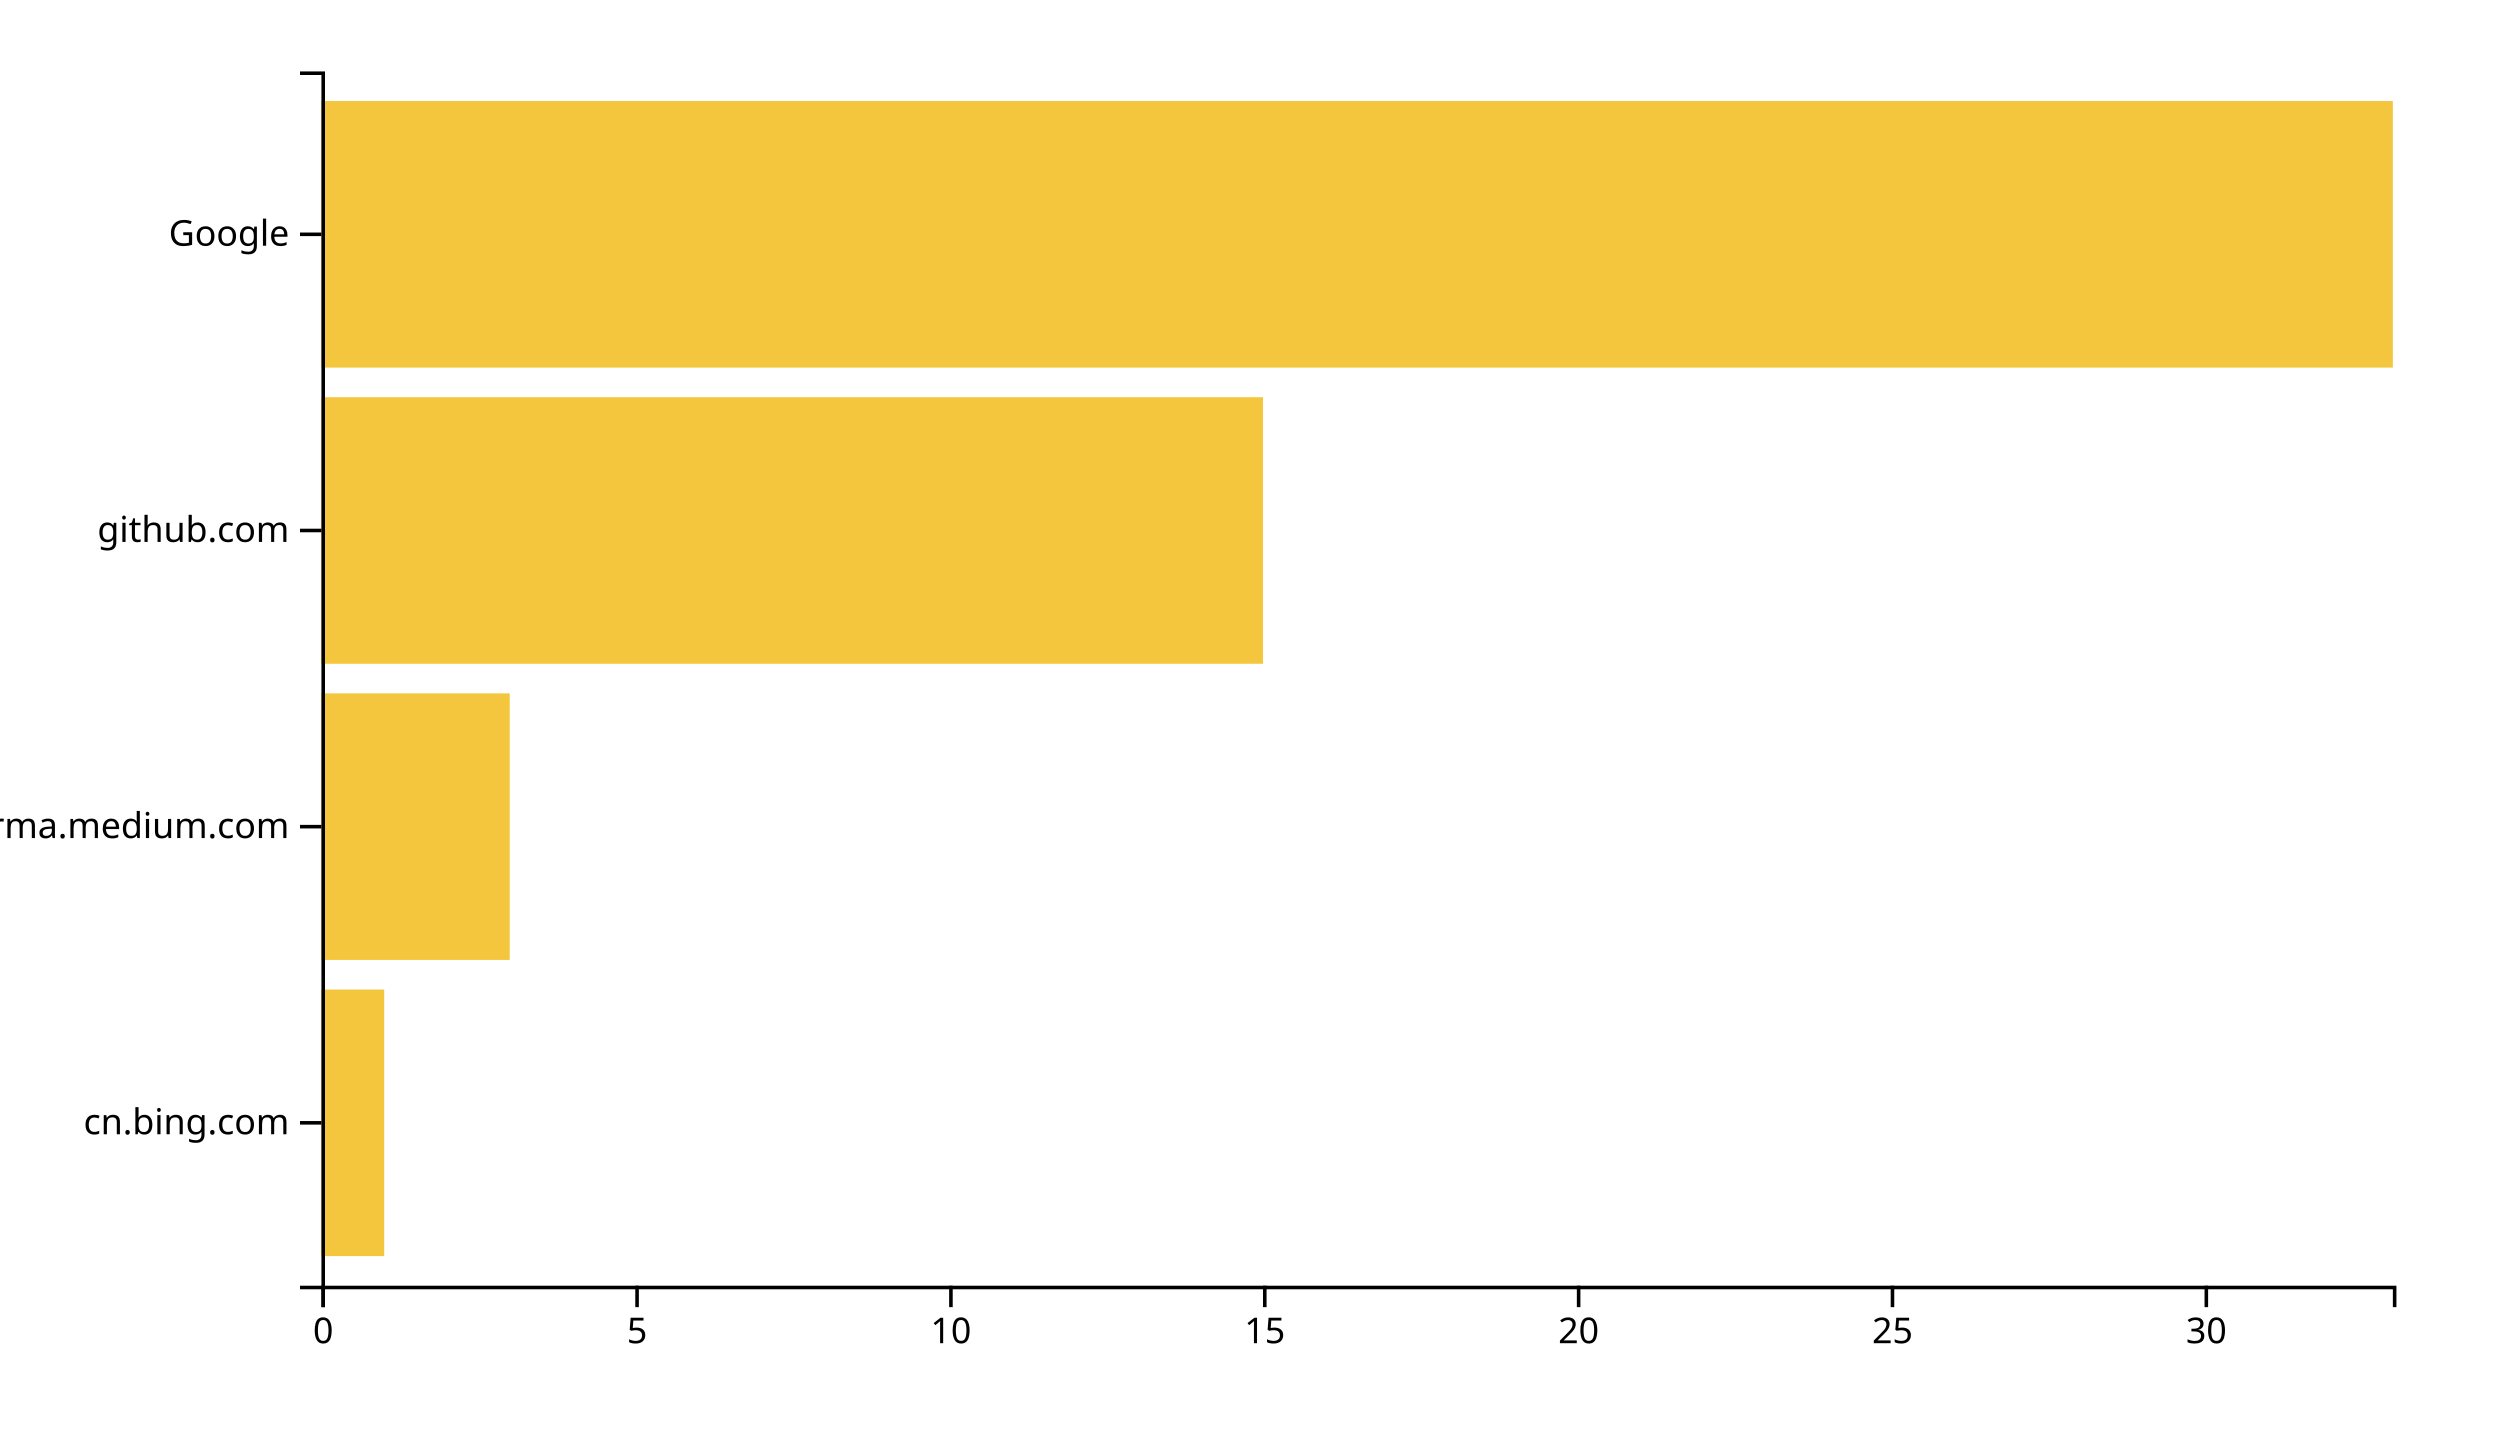
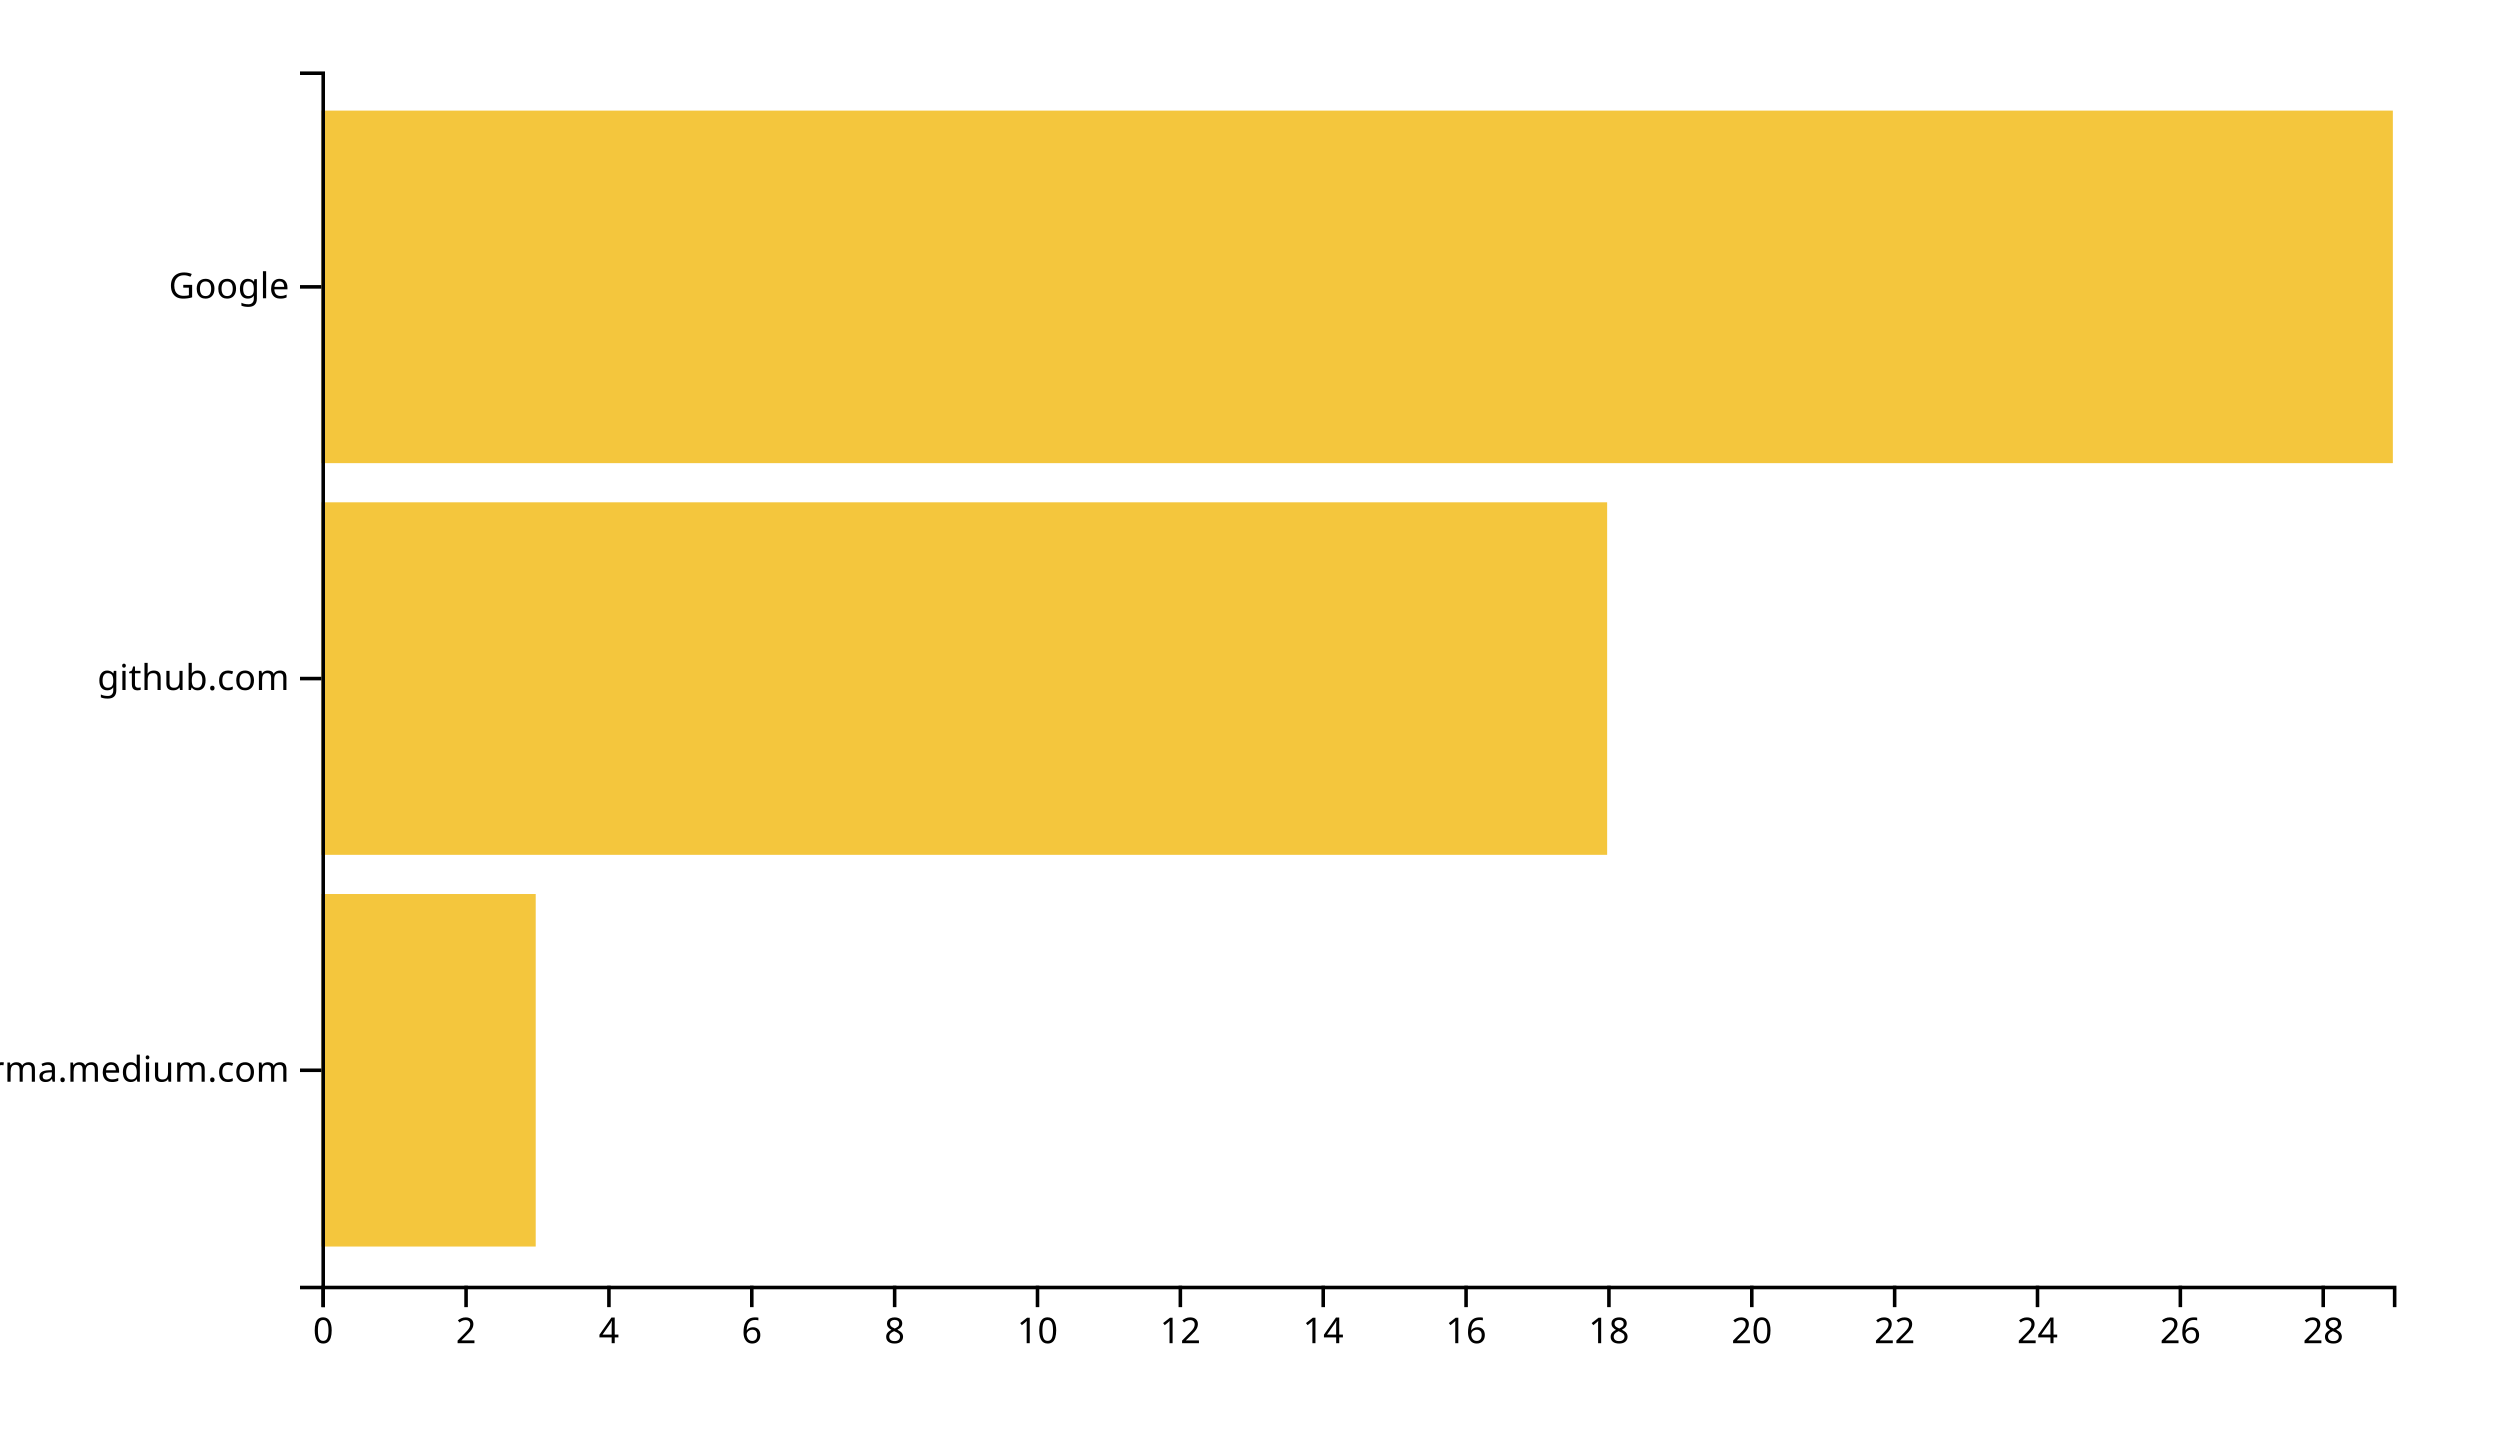
<svg xmlns="http://www.w3.org/2000/svg" width="700" height="400">
  <g transform="translate(90,20)">
-     <rect class="bar" width="17.576" y="257.073" height="74.634" style="fill: #f4c63d; text-anchor: end;" />
-     <rect class="bar" width="52.727" y="174.146" height="74.634" style="fill: #f4c63d; text-anchor: end;" />
-     <rect class="bar" width="263.636" y="91.22" height="74.634" style="fill: #f4c63d; text-anchor: end;" />
-     <rect class="bar" width="580" y="8.293" height="74.634" style="fill: #f4c63d; text-anchor: end;" />
+     <rect class="bar" width="60" y="230.323" height="98.71" style="fill: #f4c63d; text-anchor: end;" />
+     <rect class="bar" width="360" y="120.645" height="98.71" style="fill: #f4c63d; text-anchor: end;" />
+     <rect class="bar" width="580" y="10.968" height="98.71" style="fill: #f4c63d; text-anchor: end;" />
    <g transform="translate(0,340)" fill="none" font-size="10" font-family="sans-serif" text-anchor="middle">
      <path class="domain" stroke="currentColor" d="M0.5,6V0.5H580.5V6" />
      <g class="tick" opacity="1" transform="translate(0.5,0)">
        <line stroke="currentColor" y2="6" />
        <text fill="currentColor" y="9" dy="0.71em">0</text>
      </g>
-       <g class="tick" opacity="1" transform="translate(88.37879,0)">
+       <g class="tick" opacity="1" transform="translate(40.5,0)">
        <line stroke="currentColor" y2="6" />
-         <text fill="currentColor" y="9" dy="0.71em">5</text>
+         <text fill="currentColor" y="9" dy="0.71em">2</text>
      </g>
-       <g class="tick" opacity="1" transform="translate(176.2576,0)">
+       <g class="tick" opacity="1" transform="translate(80.5,0)">
+         <line stroke="currentColor" y2="6" />
+         <text fill="currentColor" y="9" dy="0.71em">4</text>
+       </g>
+       <g class="tick" opacity="1" transform="translate(120.5,0)">
+         <line stroke="currentColor" y2="6" />
+         <text fill="currentColor" y="9" dy="0.71em">6</text>
+       </g>
+       <g class="tick" opacity="1" transform="translate(160.5,0)">
+         <line stroke="currentColor" y2="6" />
+         <text fill="currentColor" y="9" dy="0.71em">8</text>
+       </g>
+       <g class="tick" opacity="1" transform="translate(200.5,0)">
        <line stroke="currentColor" y2="6" />
        <text fill="currentColor" y="9" dy="0.71em">10</text>
      </g>
-       <g class="tick" opacity="1" transform="translate(264.1364,0)">
+       <g class="tick" opacity="1" transform="translate(240.5,0)">
        <line stroke="currentColor" y2="6" />
-         <text fill="currentColor" y="9" dy="0.71em">15</text>
+         <text fill="currentColor" y="9" dy="0.71em">12</text>
      </g>
-       <g class="tick" opacity="1" transform="translate(352.0152,0)">
+       <g class="tick" opacity="1" transform="translate(280.5,0)">
+         <line stroke="currentColor" y2="6" />
+         <text fill="currentColor" y="9" dy="0.71em">14</text>
+       </g>
+       <g class="tick" opacity="1" transform="translate(320.5,0)">
+         <line stroke="currentColor" y2="6" />
+         <text fill="currentColor" y="9" dy="0.71em">16</text>
+       </g>
+       <g class="tick" opacity="1" transform="translate(360.5,0)">
+         <line stroke="currentColor" y2="6" />
+         <text fill="currentColor" y="9" dy="0.71em">18</text>
+       </g>
+       <g class="tick" opacity="1" transform="translate(400.5,0)">
        <line stroke="currentColor" y2="6" />
        <text fill="currentColor" y="9" dy="0.71em">20</text>
      </g>
-       <g class="tick" opacity="1" transform="translate(439.8939,0)">
+       <g class="tick" opacity="1" transform="translate(440.5,0)">
        <line stroke="currentColor" y2="6" />
-         <text fill="currentColor" y="9" dy="0.71em">25</text>
+         <text fill="currentColor" y="9" dy="0.71em">22</text>
      </g>
-       <g class="tick" opacity="1" transform="translate(527.7727,0)">
+       <g class="tick" opacity="1" transform="translate(480.5,0)">
        <line stroke="currentColor" y2="6" />
-         <text fill="currentColor" y="9" dy="0.71em">30</text>
+         <text fill="currentColor" y="9" dy="0.71em">24</text>
+       </g>
+       <g class="tick" opacity="1" transform="translate(520.5,0)">
+         <line stroke="currentColor" y2="6" />
+         <text fill="currentColor" y="9" dy="0.71em">26</text>
+       </g>
+       <g class="tick" opacity="1" transform="translate(560.5,0)">
+         <line stroke="currentColor" y2="6" />
+         <text fill="currentColor" y="9" dy="0.71em">28</text>
      </g>
    </g>
    <g fill="none" font-size="10" font-family="sans-serif" text-anchor="end">
      <path class="domain" stroke="currentColor" d="M-6,340.5H0.5V0.5H-6" />
-       <g class="tick" opacity="1" transform="translate(0,294.3902)">
-         <line stroke="currentColor" x2="-6" />
-         <text fill="currentColor" x="-9" dy="0.32em">cn.bing.com</text>
-       </g>
-       <g class="tick" opacity="1" transform="translate(0,211.4634)">
+       <g class="tick" opacity="1" transform="translate(0,279.6774)">
        <line stroke="currentColor" x2="-6" />
        <text fill="currentColor" x="-9" dy="0.32em">xgirma.medium.com</text>
      </g>
-       <g class="tick" opacity="1" transform="translate(0,128.5366)">
+       <g class="tick" opacity="1" transform="translate(0,170)">
        <line stroke="currentColor" x2="-6" />
        <text fill="currentColor" x="-9" dy="0.32em">github.com</text>
      </g>
-       <g class="tick" opacity="1" transform="translate(0,45.60976)">
+       <g class="tick" opacity="1" transform="translate(0,60.32258)">
        <line stroke="currentColor" x2="-6" />
        <text fill="currentColor" x="-9" dy="0.32em">Google</text>
      </g>
    </g>
  </g>
</svg>
